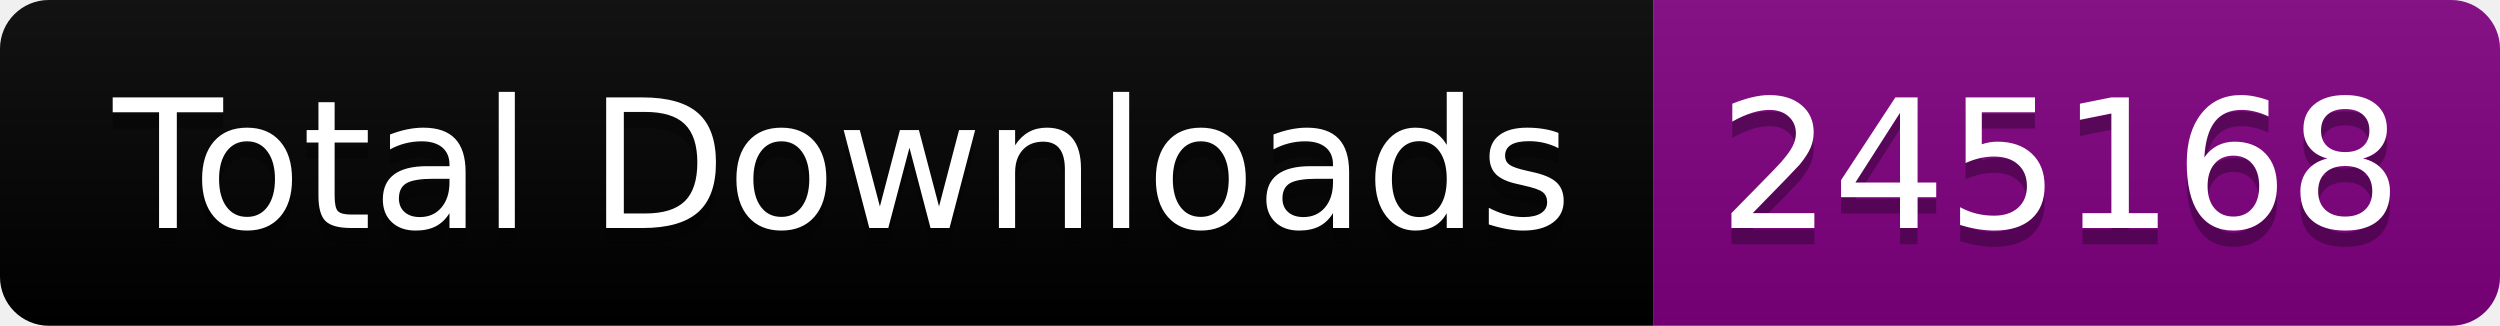
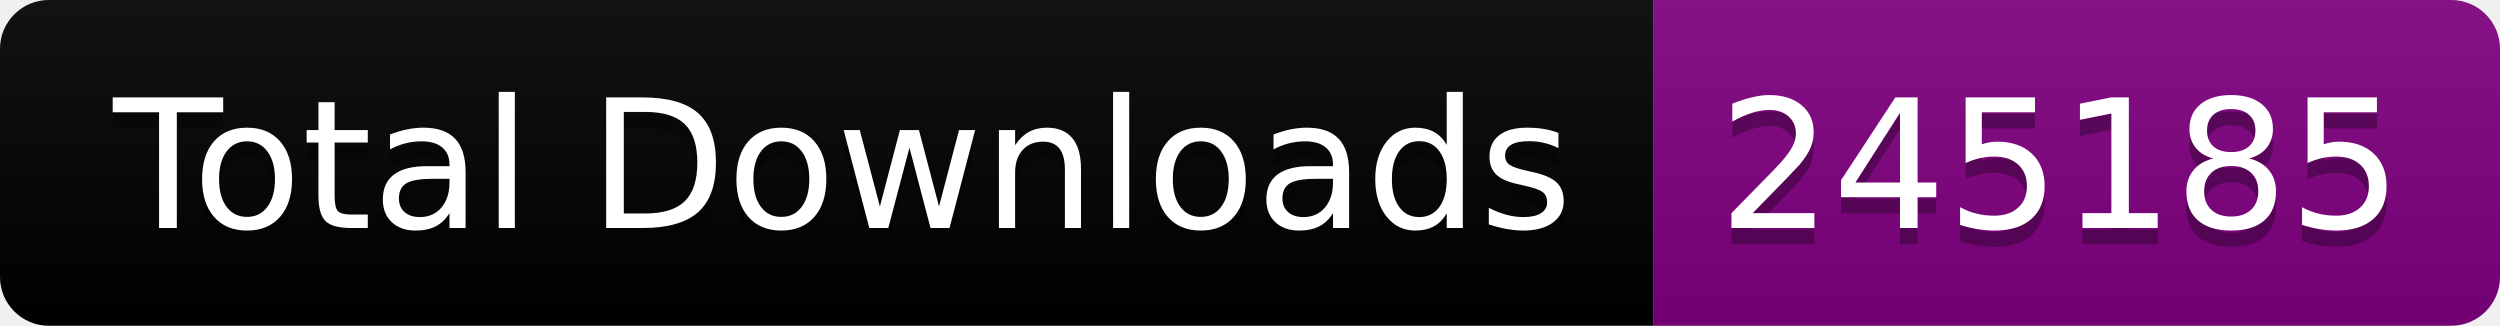
<svg xmlns="http://www.w3.org/2000/svg" width="153.5" height="20">
  <linearGradient id="smooth" x2="0" y2="100%">
    <stop offset="0" stop-color="#bbb" stop-opacity=".1" />
    <stop offset="1" stop-opacity=".1" />
  </linearGradient>
  <clipPath id="round">
    <rect width="153.5" height="20" rx="3" fill="#fff" />
  </clipPath>
  <g clip-path="url(#round)">
    <rect width="101.5" height="20" fill="black" />
    <rect x="101.5" width="52.0" height="20" fill="purple" />
    <rect width="153.5" height="20" fill="url(#smooth)" />
  </g>
  <g fill="#fff" text-anchor="middle" font-family="DejaVu Sans,Verdana,Geneva,sans-serif" font-size="110">
    <text x="517.5" y="150" fill="#010101" fill-opacity=".3" transform="scale(0.1)" textLength="915.0" lengthAdjust="spacing">Total Downloads</text>
    <text x="517.5" y="140" transform="scale(0.1)" textLength="915.0" lengthAdjust="spacing">Total Downloads</text>
-     <text x="1265.0" y="150" fill="#010101" fill-opacity=".3" transform="scale(0.1)" textLength="420.0" lengthAdjust="spacing">245168</text>
-     <text x="1265.0" y="140" transform="scale(0.1)" textLength="420.0" lengthAdjust="spacing">245168</text>
+     <text x="1265.0" y="150" fill="#010101" fill-opacity=".3" transform="scale(0.1)" textLength="420.0" lengthAdjust="spacing">245185</text>
+     <text x="1265.0" y="140" transform="scale(0.1)" textLength="420.0" lengthAdjust="spacing">245185</text>
  </g>
</svg>
